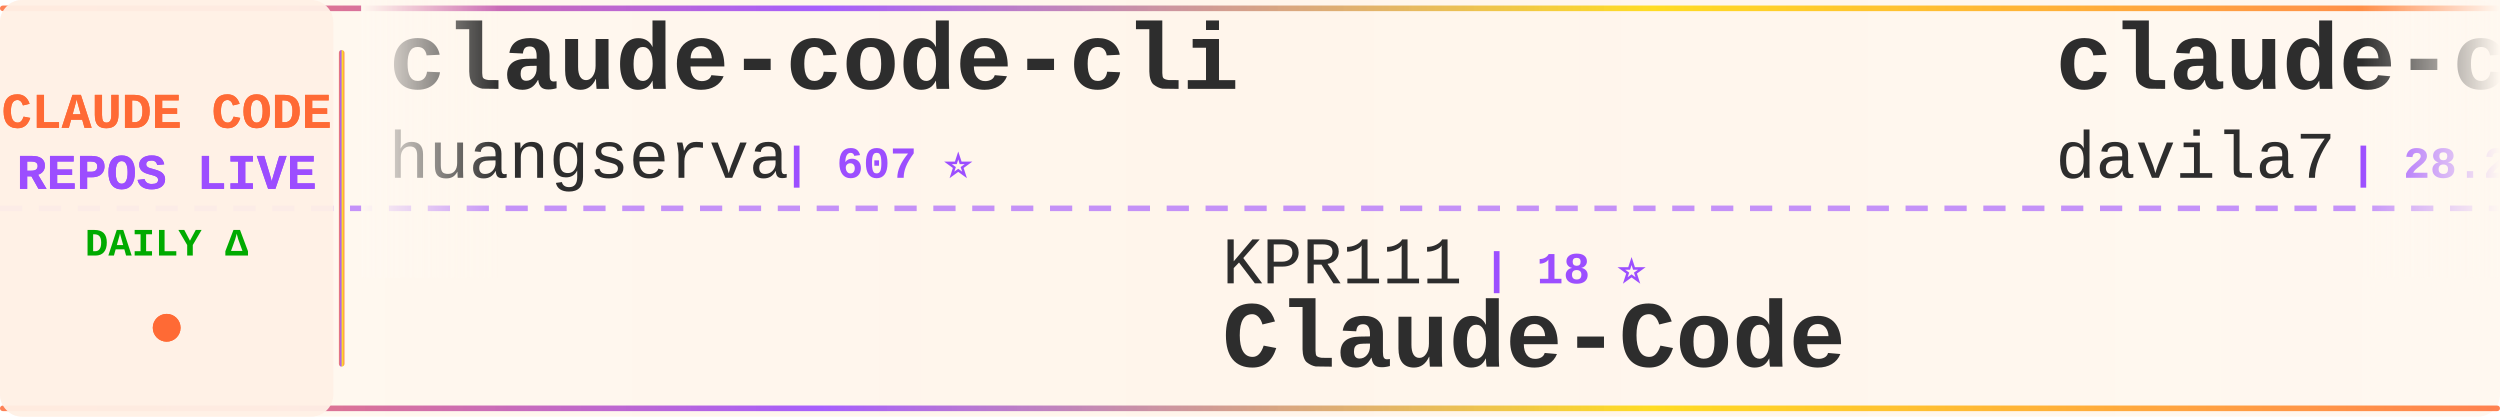
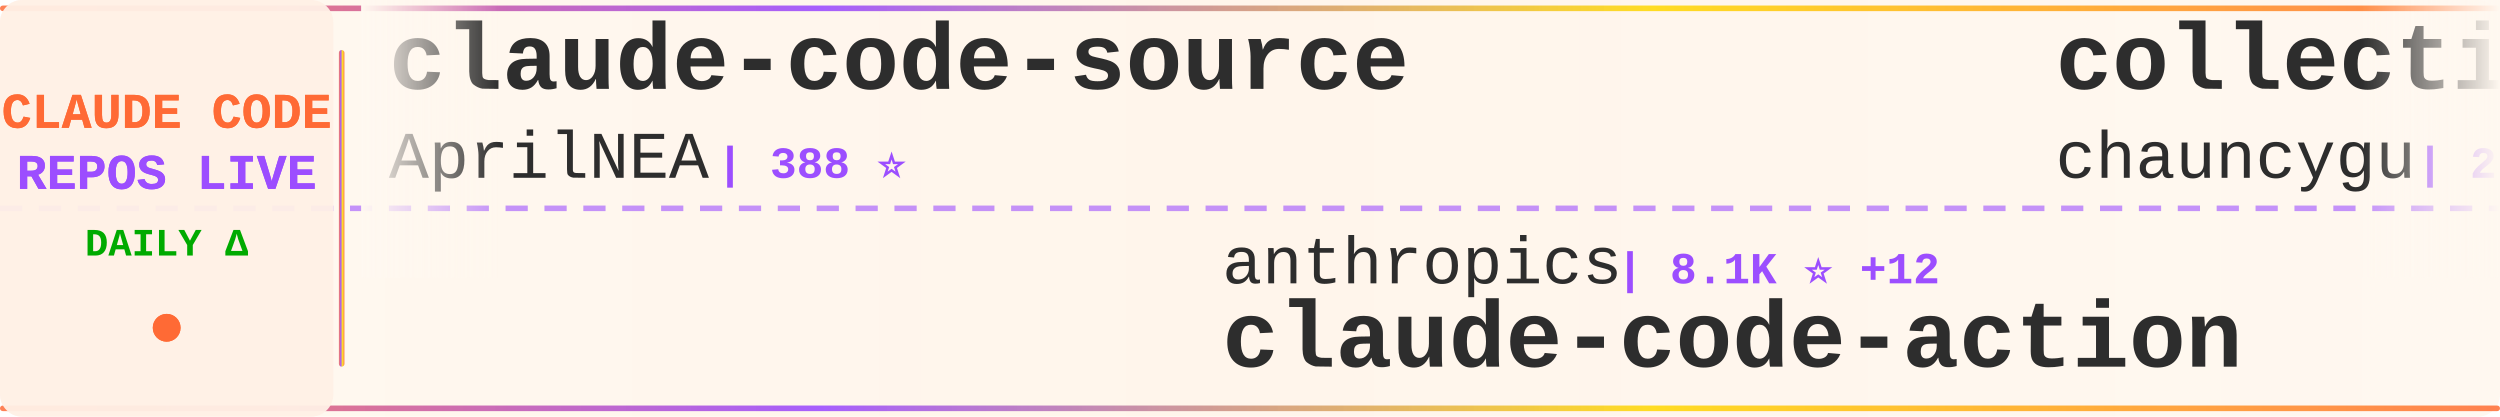
<svg xmlns="http://www.w3.org/2000/svg" width="900" height="150">
  <defs>
    <linearGradient id="tickerBg" x1="0%" y1="0%" x2="100%" y2="0%">
      <stop offset="0%" style="stop-color:#fff8f0;stop-opacity:0.98" />
      <stop offset="50%" style="stop-color:#fff5eb;stop-opacity:1" />
      <stop offset="100%" style="stop-color:#fff8f0;stop-opacity:0.98" />
    </linearGradient>
    <linearGradient id="borderGrad" x1="0%" y1="0%" x2="100%" y2="0%">
      <stop offset="0%" style="stop-color:#FF6B35;stop-opacity:0.85">
        <animate attributeName="stop-opacity" values="0.85;1;0.85" dur="2s" repeatCount="indefinite" />
      </stop>
      <stop offset="33%" style="stop-color:#9C4EFF;stop-opacity:0.9">
        <animate attributeName="stop-opacity" values="0.9;1;0.9" dur="2.2s" repeatCount="indefinite" />
      </stop>
      <stop offset="66%" style="stop-color:#FFD700;stop-opacity:0.85">
        <animate attributeName="stop-opacity" values="0.85;1;0.85" dur="1.8s" repeatCount="indefinite" />
      </stop>
      <stop offset="100%" style="stop-color:#FF6B35;stop-opacity:0.85">
        <animate attributeName="stop-opacity" values="0.85;1;0.85" dur="2s" repeatCount="indefinite" />
      </stop>
    </linearGradient>
    <filter id="textGlow">
      <feGaussianBlur stdDeviation="0.15" result="coloredBlur" />
      <feMerge>
        <feMergeNode in="coloredBlur" />
        <feMergeNode in="SourceGraphic" />
      </feMerge>
    </filter>
    <filter id="metricGlow">
      <feGaussianBlur stdDeviation="0.2" result="coloredBlur" />
      <feMerge>
        <feMergeNode in="coloredBlur" />
        <feMergeNode in="SourceGraphic" />
      </feMerge>
    </filter>
    <linearGradient id="leftFade" x1="0%" y1="0%" x2="100%" y2="0%">
      <stop offset="0%" style="stop-color:#fff8f0;stop-opacity:1" />
      <stop offset="100%" style="stop-color:#fff8f0;stop-opacity:0" />
    </linearGradient>
    <linearGradient id="rightFade" x1="0%" y1="0%" x2="100%" y2="0%">
      <stop offset="0%" style="stop-color:#fff8f0;stop-opacity:0" />
      <stop offset="100%" style="stop-color:#fff8f0;stop-opacity:1" />
    </linearGradient>
  </defs>
  <rect width="900" height="150" fill="url(#tickerBg)" rx="8" />
  <rect x="0" y="2" width="900" height="2" fill="url(#borderGrad)" rx="1" />
  <rect x="0" y="146" width="900" height="2" fill="url(#borderGrad)" rx="1" />
  <line x1="0" y1="75" x2="900" y2="75" stroke="#9C4EFF" stroke-width="2" stroke-dasharray="8 6" opacity="0.6" />
  <rect x="0" y="0" width="120" height="150" fill="#fff0e6" opacity="0.95" rx="8" />
  <text x="60" y="46" font-family="'Courier New', monospace" font-size="18" font-weight="bold" fill="#FF6B35" text-anchor="middle" filter="url(#textGlow)">
    CLAUDE CODE
  </text>
  <text x="60" y="68" font-family="'Courier New', monospace" font-size="18" font-weight="bold" fill="#9C4EFF" text-anchor="middle" filter="url(#textGlow)">
    REPOS LIVE
  </text>
  <text x="60" y="92" font-family="'Courier New', monospace" font-size="14" font-weight="bold" fill="#00aa00" text-anchor="middle">
    DAILY Δ
  </text>
  <circle cx="60" cy="118" r="5" fill="#FF6B35" filter="url(#metricGlow)">
    <animate attributeName="r" values="4;6;4" dur="1.5s" repeatCount="indefinite" />
    <animate attributeName="opacity" values="0.6;1;0.6" dur="1.5s" repeatCount="indefinite" />
  </circle>
  <rect x="122" y="18" width="2" height="114" fill="url(#borderGrad)" rx="1" />
  <clipPath id="tickerClip">
    <rect x="130" y="0" width="770" height="150" />
  </clipPath>
  <g clip-path="url(#tickerClip)">
    <g id="tickerItems">
      <animateTransform attributeName="transform" attributeType="XML" type="translate" from="0 0" to="-3000 0" dur="54s" repeatCount="indefinite" />
      <g transform="translate(0, 0)">
-         <text x="140" y="32" font-family="'Courier New', monospace" font-size="34" font-weight="bold" fill="#2d2d2d">claude-code-cli</text>
-         <text x="140" y="64" font-family="'Courier New', monospace" font-size="24" font-weight="normal" fill="#2d2d2d" opacity="1.0">huangserva</text>
-         <text x="282" y="64" font-family="'Courier New', monospace" font-size="16" font-weight="bold" fill="#9C4EFF"> | 607 ⭐</text>
+         <text x="140" y="32" font-family="'Courier New', monospace" font-size="34" font-weight="bold" fill="#2d2d2d">claude-code-source</text>
+         <text x="140" y="64" font-family="'Courier New', monospace" font-size="24" font-weight="normal" fill="#2d2d2d" opacity="1.0">AprilNEA</text>
+         <text x="258" y="64" font-family="'Courier New', monospace" font-size="16" font-weight="bold" fill="#9C4EFF"> | 388 ⭐</text>
      </g>
      <g transform="translate(300, 0)">
-         <text x="140" y="102" font-family="'Courier New', monospace" font-size="24" font-weight="normal" fill="#2d2d2d" opacity="1.0">KPR111</text>
-         <text x="234" y="102" font-family="'Courier New', monospace" font-size="16" font-weight="bold" fill="#9C4EFF"> | 18 ⭐</text>
-         <text x="140" y="132" font-family="'Courier New', monospace" font-size="34" font-weight="bold" fill="#2d2d2d">Claude-Code</text>
+         <text x="140" y="102" font-family="'Courier New', monospace" font-size="24" font-weight="normal" fill="#2d2d2d" opacity="1.0">anthropics</text>
+         <text x="282" y="102" font-family="'Courier New', monospace" font-size="16" font-weight="bold" fill="#9C4EFF"> | 8.1K ⭐ +12</text>
+         <text x="140" y="132" font-family="'Courier New', monospace" font-size="34" font-weight="bold" fill="#2d2d2d">claude-code-action</text>
      </g>
      <g transform="translate(600, 0)">
-         <text x="140" y="32" font-family="'Courier New', monospace" font-size="34" font-weight="bold" fill="#2d2d2d">claude-code-templates</text>
-         <text x="140" y="64" font-family="'Courier New', monospace" font-size="24" font-weight="normal" fill="#2d2d2d" opacity="1.0">davila7</text>
-         <text x="246" y="64" font-family="'Courier New', monospace" font-size="16" font-weight="bold" fill="#9C4EFF"> | 28.2K ⭐ +26</text>
+         <text x="140" y="32" font-family="'Courier New', monospace" font-size="34" font-weight="bold" fill="#2d2d2d">collection-claude-code-s...</text>
+         <text x="140" y="64" font-family="'Courier New', monospace" font-size="24" font-weight="normal" fill="#2d2d2d" opacity="1.0">chauncygu</text>
+         <text x="270" y="64" font-family="'Courier New', monospace" font-size="16" font-weight="bold" fill="#9C4EFF"> | 2.7K ⭐ +7</text>
      </g>
      <g transform="translate(900, 0)">
-         <text x="140" y="102" font-family="'Courier New', monospace" font-size="24" font-weight="normal" fill="#2d2d2d" opacity="1.0">Hyper66666</text>
-         <text x="282" y="102" font-family="'Courier New', monospace" font-size="16" font-weight="bold" fill="#9C4EFF"> | 216 ⭐</text>
-         <text x="140" y="132" font-family="'Courier New', monospace" font-size="34" font-weight="bold" fill="#2d2d2d">claude-code-sourcemap</text>
+         <text x="140" y="102" font-family="'Courier New', monospace" font-size="24" font-weight="normal" fill="#2d2d2d" opacity="1.0">ghuntley</text>
+         <text x="258" y="102" font-family="'Courier New', monospace" font-size="16" font-weight="bold" fill="#9C4EFF"> | 985 ⭐</text>
+         <text x="140" y="132" font-family="'Courier New', monospace" font-size="34" font-weight="bold" fill="#2d2d2d">claude-code-source-code-...</text>
      </g>
      <g transform="translate(1200, 0)">
-         <text x="140" y="32" font-family="'Courier New', monospace" font-size="34" font-weight="bold" fill="#2d2d2d">Claude-Code-Game-Studios</text>
-         <text x="140" y="64" font-family="'Courier New', monospace" font-size="24" font-weight="normal" fill="#2d2d2d" opacity="1.0">Donchitos</text>
-         <text x="270" y="64" font-family="'Courier New', monospace" font-size="16" font-weight="bold" fill="#9C4EFF"> | 21.9K ⭐ +41</text>
+         <text x="140" y="32" font-family="'Courier New', monospace" font-size="34" font-weight="bold" fill="#2d2d2d">claude-code-my-workflow</text>
+         <text x="140" y="64" font-family="'Courier New', monospace" font-size="24" font-weight="normal" fill="#2d2d2d" opacity="1.0">pedrohcgs</text>
+         <text x="270" y="64" font-family="'Courier New', monospace" font-size="16" font-weight="bold" fill="#9C4EFF"> | 1.3K ⭐ +10</text>
      </g>
      <g transform="translate(1500, 0)">
-         <text x="140" y="102" font-family="'Courier New', monospace" font-size="24" font-weight="normal" fill="#2d2d2d" opacity="1.0">fuergaosi233</text>
-         <text x="306" y="102" font-family="'Courier New', monospace" font-size="16" font-weight="bold" fill="#9C4EFF"> | 2.7K ⭐ +2</text>
-         <text x="140" y="132" font-family="'Courier New', monospace" font-size="34" font-weight="bold" fill="#2d2d2d">claude-code-proxy</text>
+         <text x="140" y="102" font-family="'Courier New', monospace" font-size="24" font-weight="normal" fill="#2d2d2d" opacity="1.0">Yeachan-Heo</text>
+         <text x="294" y="102" font-family="'Courier New', monospace" font-size="16" font-weight="bold" fill="#9C4EFF"> | 36.7K ⭐ +47</text>
+         <text x="140" y="132" font-family="'Courier New', monospace" font-size="34" font-weight="bold" fill="#2d2d2d">oh-my-claudecode</text>
      </g>
      <g transform="translate(1800, 0)">
-         <text x="140" y="32" font-family="'Courier New', monospace" font-size="34" font-weight="bold" fill="#2d2d2d">learn-claude-code</text>
-         <text x="140" y="64" font-family="'Courier New', monospace" font-size="24" font-weight="normal" fill="#2d2d2d" opacity="1.0">shareAI-lab</text>
-         <text x="294" y="64" font-family="'Courier New', monospace" font-size="16" font-weight="bold" fill="#9C4EFF"> | 67.5K ⭐ +75</text>
+         <text x="140" y="32" font-family="'Courier New', monospace" font-size="34" font-weight="bold" fill="#2d2d2d">claude-code-pm-course</text>
+         <text x="140" y="64" font-family="'Courier New', monospace" font-size="24" font-weight="normal" fill="#2d2d2d" opacity="1.0">carlvellotti</text>
+         <text x="306" y="64" font-family="'Courier New', monospace" font-size="16" font-weight="bold" fill="#9C4EFF"> | 2.1K ⭐</text>
      </g>
      <g transform="translate(2100, 0)">
-         <text x="140" y="102" font-family="'Courier New', monospace" font-size="24" font-weight="normal" fill="#2d2d2d" opacity="1.0">fazxes</text>
-         <text x="234" y="102" font-family="'Courier New', monospace" font-size="16" font-weight="bold" fill="#9C4EFF"> | 221 ⭐</text>
-         <text x="140" y="132" font-family="'Courier New', monospace" font-size="34" font-weight="bold" fill="#2d2d2d">Claude-code</text>
+         <text x="140" y="102" font-family="'Courier New', monospace" font-size="24" font-weight="normal" fill="#2d2d2d" opacity="1.0">wanshuiyin</text>
+         <text x="282" y="102" font-family="'Courier New', monospace" font-size="16" font-weight="bold" fill="#9C4EFF"> | 12.4K ⭐ +36</text>
+         <text x="140" y="132" font-family="'Courier New', monospace" font-size="34" font-weight="bold" fill="#2d2d2d">Auto-claude-code-researc...</text>
      </g>
      <g transform="translate(2400, 0)">
-         <text x="140" y="32" font-family="'Courier New', monospace" font-size="34" font-weight="bold" fill="#2d2d2d">free-claude-code</text>
-         <text x="140" y="64" font-family="'Courier New', monospace" font-size="24" font-weight="normal" fill="#2d2d2d" opacity="1.0">Alishahryar1</text>
-         <text x="306" y="64" font-family="'Courier New', monospace" font-size="16" font-weight="bold" fill="#9C4EFF"> | 35.7K ⭐ +237</text>
+         <text x="140" y="32" font-family="'Courier New', monospace" font-size="34" font-weight="bold" fill="#2d2d2d">claude-code-from-scratch</text>
+         <text x="140" y="64" font-family="'Courier New', monospace" font-size="24" font-weight="normal" fill="#2d2d2d" opacity="1.0">Windy3f3f3f3f</text>
+         <text x="318" y="64" font-family="'Courier New', monospace" font-size="16" font-weight="bold" fill="#9C4EFF"> | 1.4K ⭐ +3</text>
      </g>
      <g transform="translate(2700, 0)">
-         <text x="140" y="102" font-family="'Courier New', monospace" font-size="24" font-weight="normal" fill="#2d2d2d" opacity="1.0">AICoderTudou</text>
-         <text x="306" y="102" font-family="'Courier New', monospace" font-size="16" font-weight="bold" fill="#9C4EFF"> | 500 ⭐</text>
-         <text x="140" y="132" font-family="'Courier New', monospace" font-size="34" font-weight="bold" fill="#2d2d2d">claude-code-tudou</text>
+         <text x="140" y="102" font-family="'Courier New', monospace" font-size="24" font-weight="normal" fill="#2d2d2d" opacity="1.0">luongnv89</text>
+         <text x="270" y="102" font-family="'Courier New', monospace" font-size="16" font-weight="bold" fill="#9C4EFF"> | 37.6K ⭐ +70</text>
+         <text x="140" y="132" font-family="'Courier New', monospace" font-size="34" font-weight="bold" fill="#2d2d2d">claude-howto</text>
      </g>
      <g transform="translate(3000, 0)">
-         <text x="140" y="32" font-family="'Courier New', monospace" font-size="34" font-weight="bold" fill="#2d2d2d">claude-code-cli</text>
-         <text x="140" y="64" font-family="'Courier New', monospace" font-size="24" font-weight="normal" fill="#2d2d2d" opacity="1.0">huangserva</text>
-         <text x="282" y="64" font-family="'Courier New', monospace" font-size="16" font-weight="bold" fill="#9C4EFF"> | 607 ⭐</text>
+         <text x="140" y="32" font-family="'Courier New', monospace" font-size="34" font-weight="bold" fill="#2d2d2d">claude-code-source</text>
+         <text x="140" y="64" font-family="'Courier New', monospace" font-size="24" font-weight="normal" fill="#2d2d2d" opacity="1.0">AprilNEA</text>
+         <text x="258" y="64" font-family="'Courier New', monospace" font-size="16" font-weight="bold" fill="#9C4EFF"> | 388 ⭐</text>
      </g>
      <g transform="translate(3300, 0)">
-         <text x="140" y="102" font-family="'Courier New', monospace" font-size="24" font-weight="normal" fill="#2d2d2d" opacity="1.0">KPR111</text>
-         <text x="234" y="102" font-family="'Courier New', monospace" font-size="16" font-weight="bold" fill="#9C4EFF"> | 18 ⭐</text>
-         <text x="140" y="132" font-family="'Courier New', monospace" font-size="34" font-weight="bold" fill="#2d2d2d">Claude-Code</text>
+         <text x="140" y="102" font-family="'Courier New', monospace" font-size="24" font-weight="normal" fill="#2d2d2d" opacity="1.0">anthropics</text>
+         <text x="282" y="102" font-family="'Courier New', monospace" font-size="16" font-weight="bold" fill="#9C4EFF"> | 8.1K ⭐ +12</text>
+         <text x="140" y="132" font-family="'Courier New', monospace" font-size="34" font-weight="bold" fill="#2d2d2d">claude-code-action</text>
      </g>
      <g transform="translate(3600, 0)">
-         <text x="140" y="32" font-family="'Courier New', monospace" font-size="34" font-weight="bold" fill="#2d2d2d">claude-code-templates</text>
-         <text x="140" y="64" font-family="'Courier New', monospace" font-size="24" font-weight="normal" fill="#2d2d2d" opacity="1.0">davila7</text>
-         <text x="246" y="64" font-family="'Courier New', monospace" font-size="16" font-weight="bold" fill="#9C4EFF"> | 28.2K ⭐ +26</text>
+         <text x="140" y="32" font-family="'Courier New', monospace" font-size="34" font-weight="bold" fill="#2d2d2d">collection-claude-code-s...</text>
+         <text x="140" y="64" font-family="'Courier New', monospace" font-size="24" font-weight="normal" fill="#2d2d2d" opacity="1.0">chauncygu</text>
+         <text x="270" y="64" font-family="'Courier New', monospace" font-size="16" font-weight="bold" fill="#9C4EFF"> | 2.7K ⭐ +7</text>
      </g>
      <g transform="translate(3900, 0)">
-         <text x="140" y="102" font-family="'Courier New', monospace" font-size="24" font-weight="normal" fill="#2d2d2d" opacity="1.0">Hyper66666</text>
-         <text x="282" y="102" font-family="'Courier New', monospace" font-size="16" font-weight="bold" fill="#9C4EFF"> | 216 ⭐</text>
-         <text x="140" y="132" font-family="'Courier New', monospace" font-size="34" font-weight="bold" fill="#2d2d2d">claude-code-sourcemap</text>
+         <text x="140" y="102" font-family="'Courier New', monospace" font-size="24" font-weight="normal" fill="#2d2d2d" opacity="1.0">ghuntley</text>
+         <text x="258" y="102" font-family="'Courier New', monospace" font-size="16" font-weight="bold" fill="#9C4EFF"> | 985 ⭐</text>
+         <text x="140" y="132" font-family="'Courier New', monospace" font-size="34" font-weight="bold" fill="#2d2d2d">claude-code-source-code-...</text>
      </g>
    </g>
  </g>
  <rect x="130" y="0" width="50" height="100" fill="url(#leftFade)" />
  <rect x="850" y="0" width="50" height="100" fill="url(#rightFade)" />
</svg>
